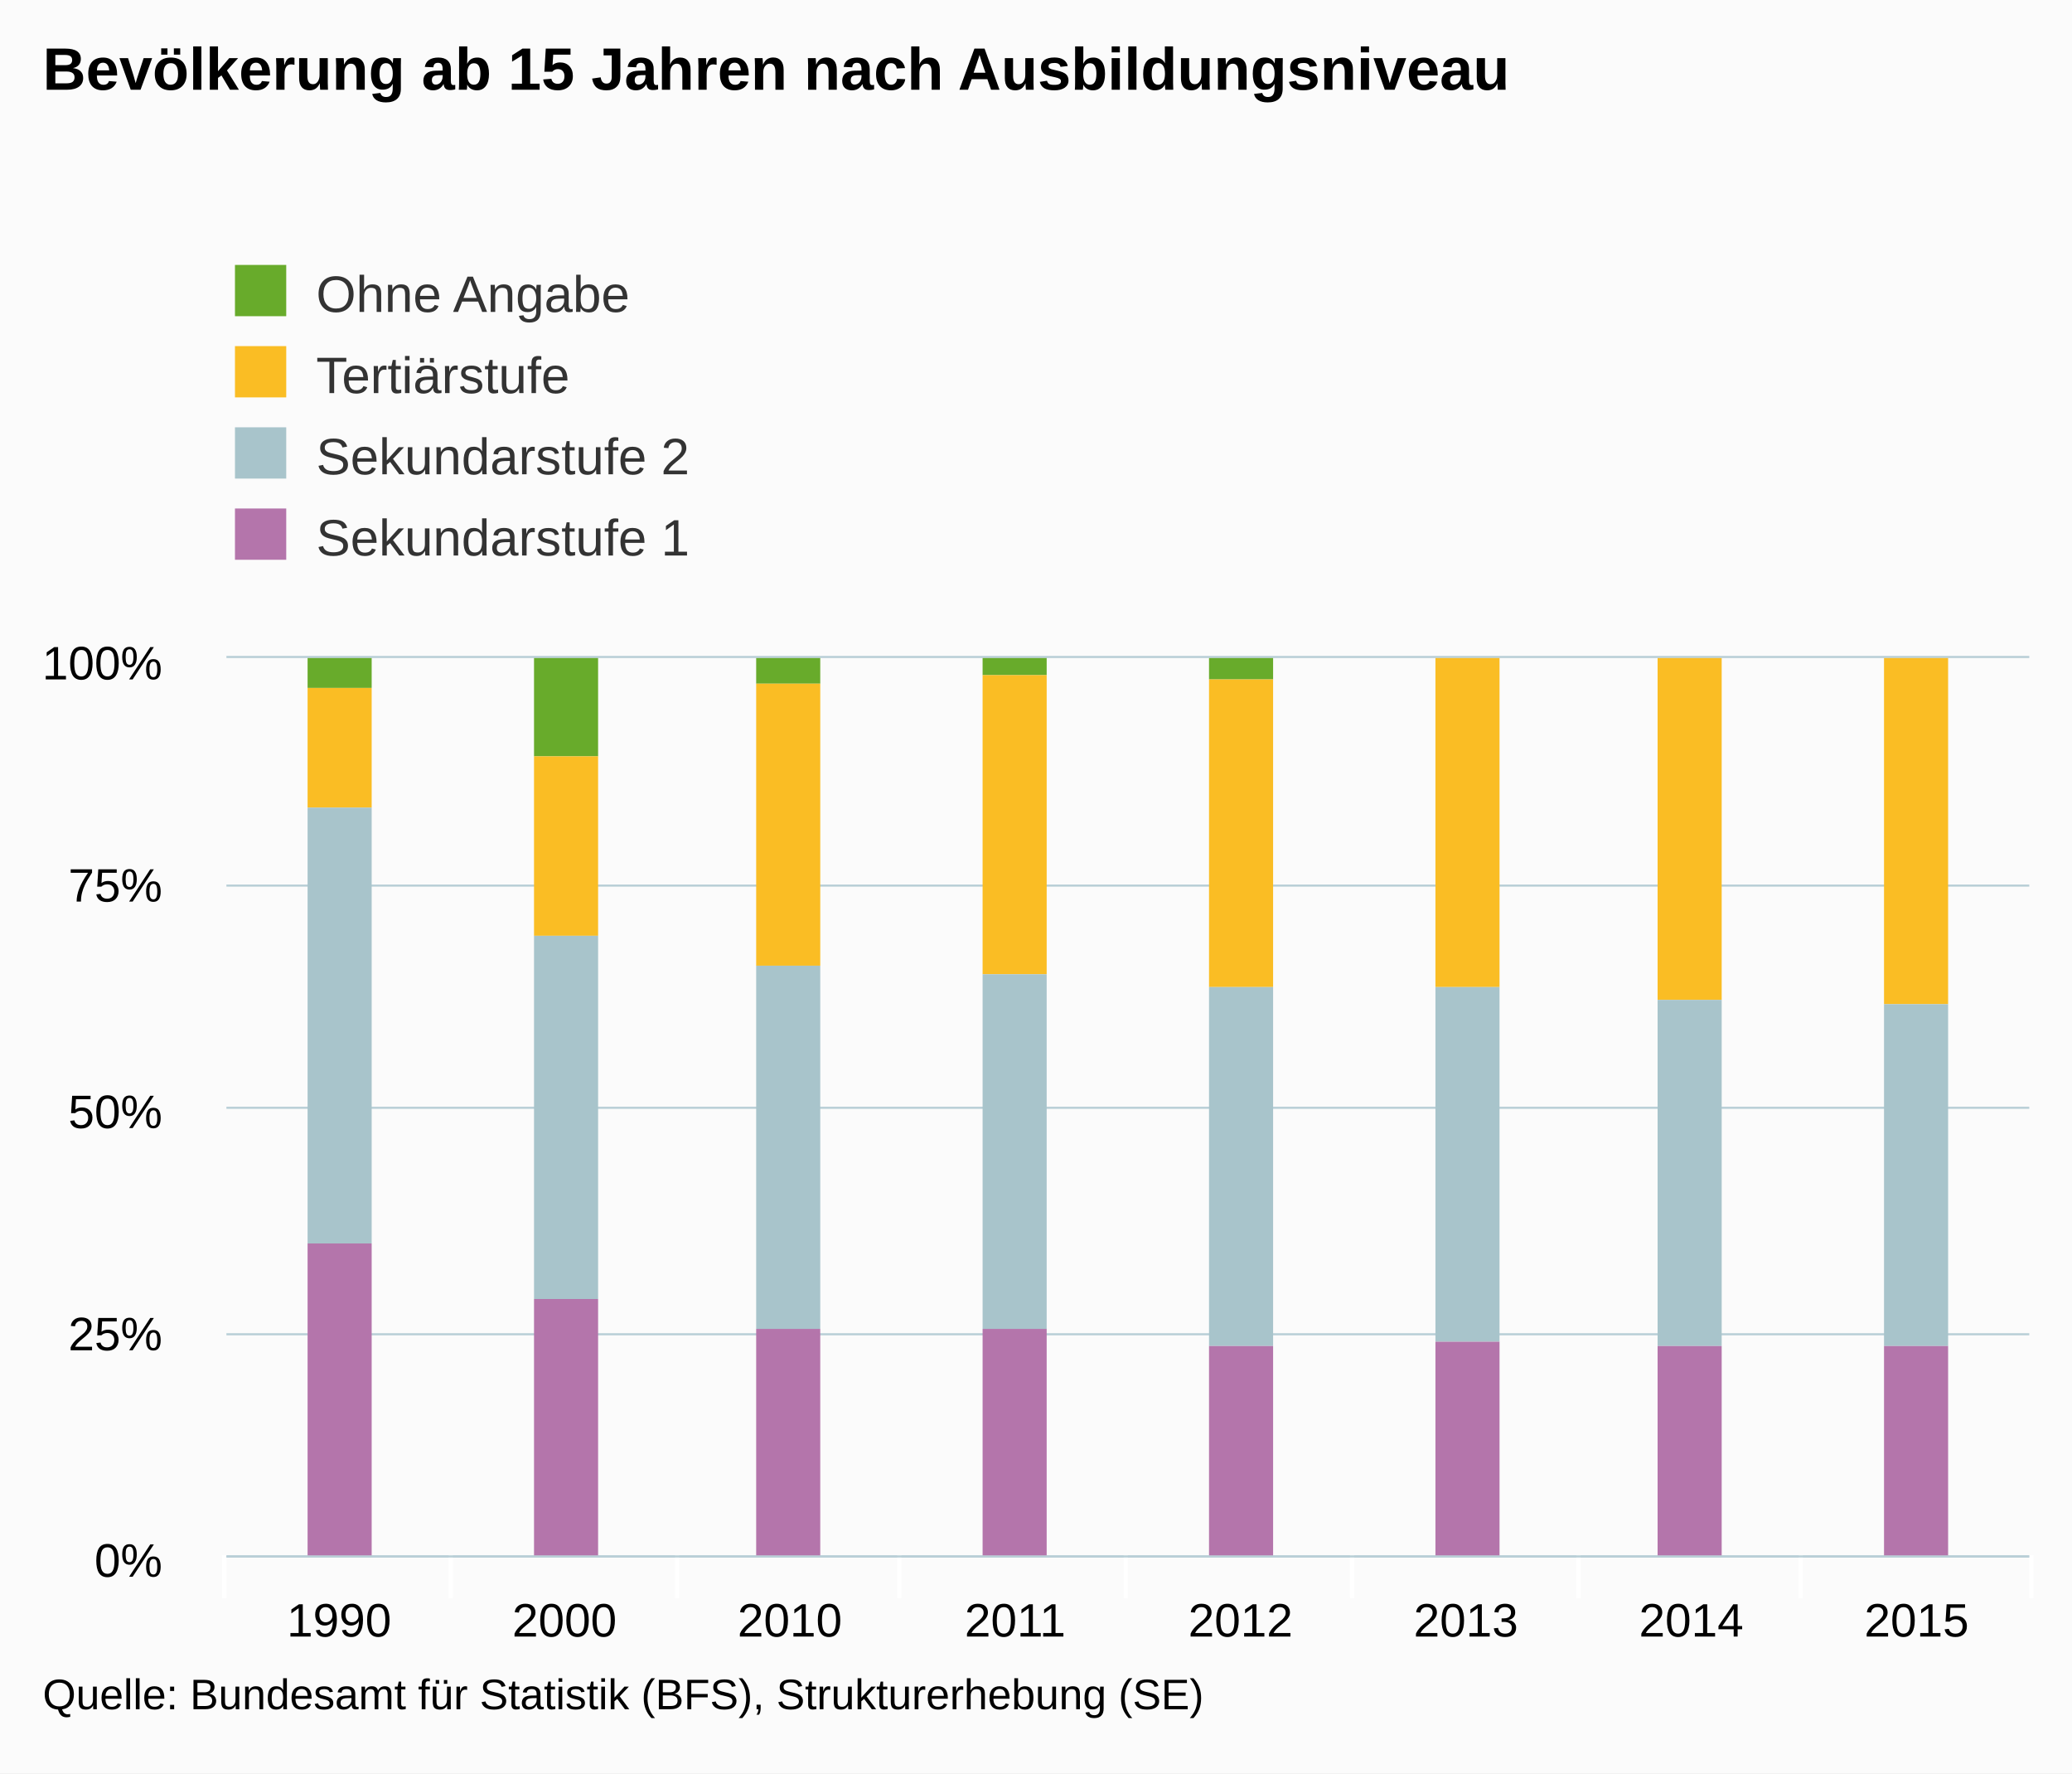
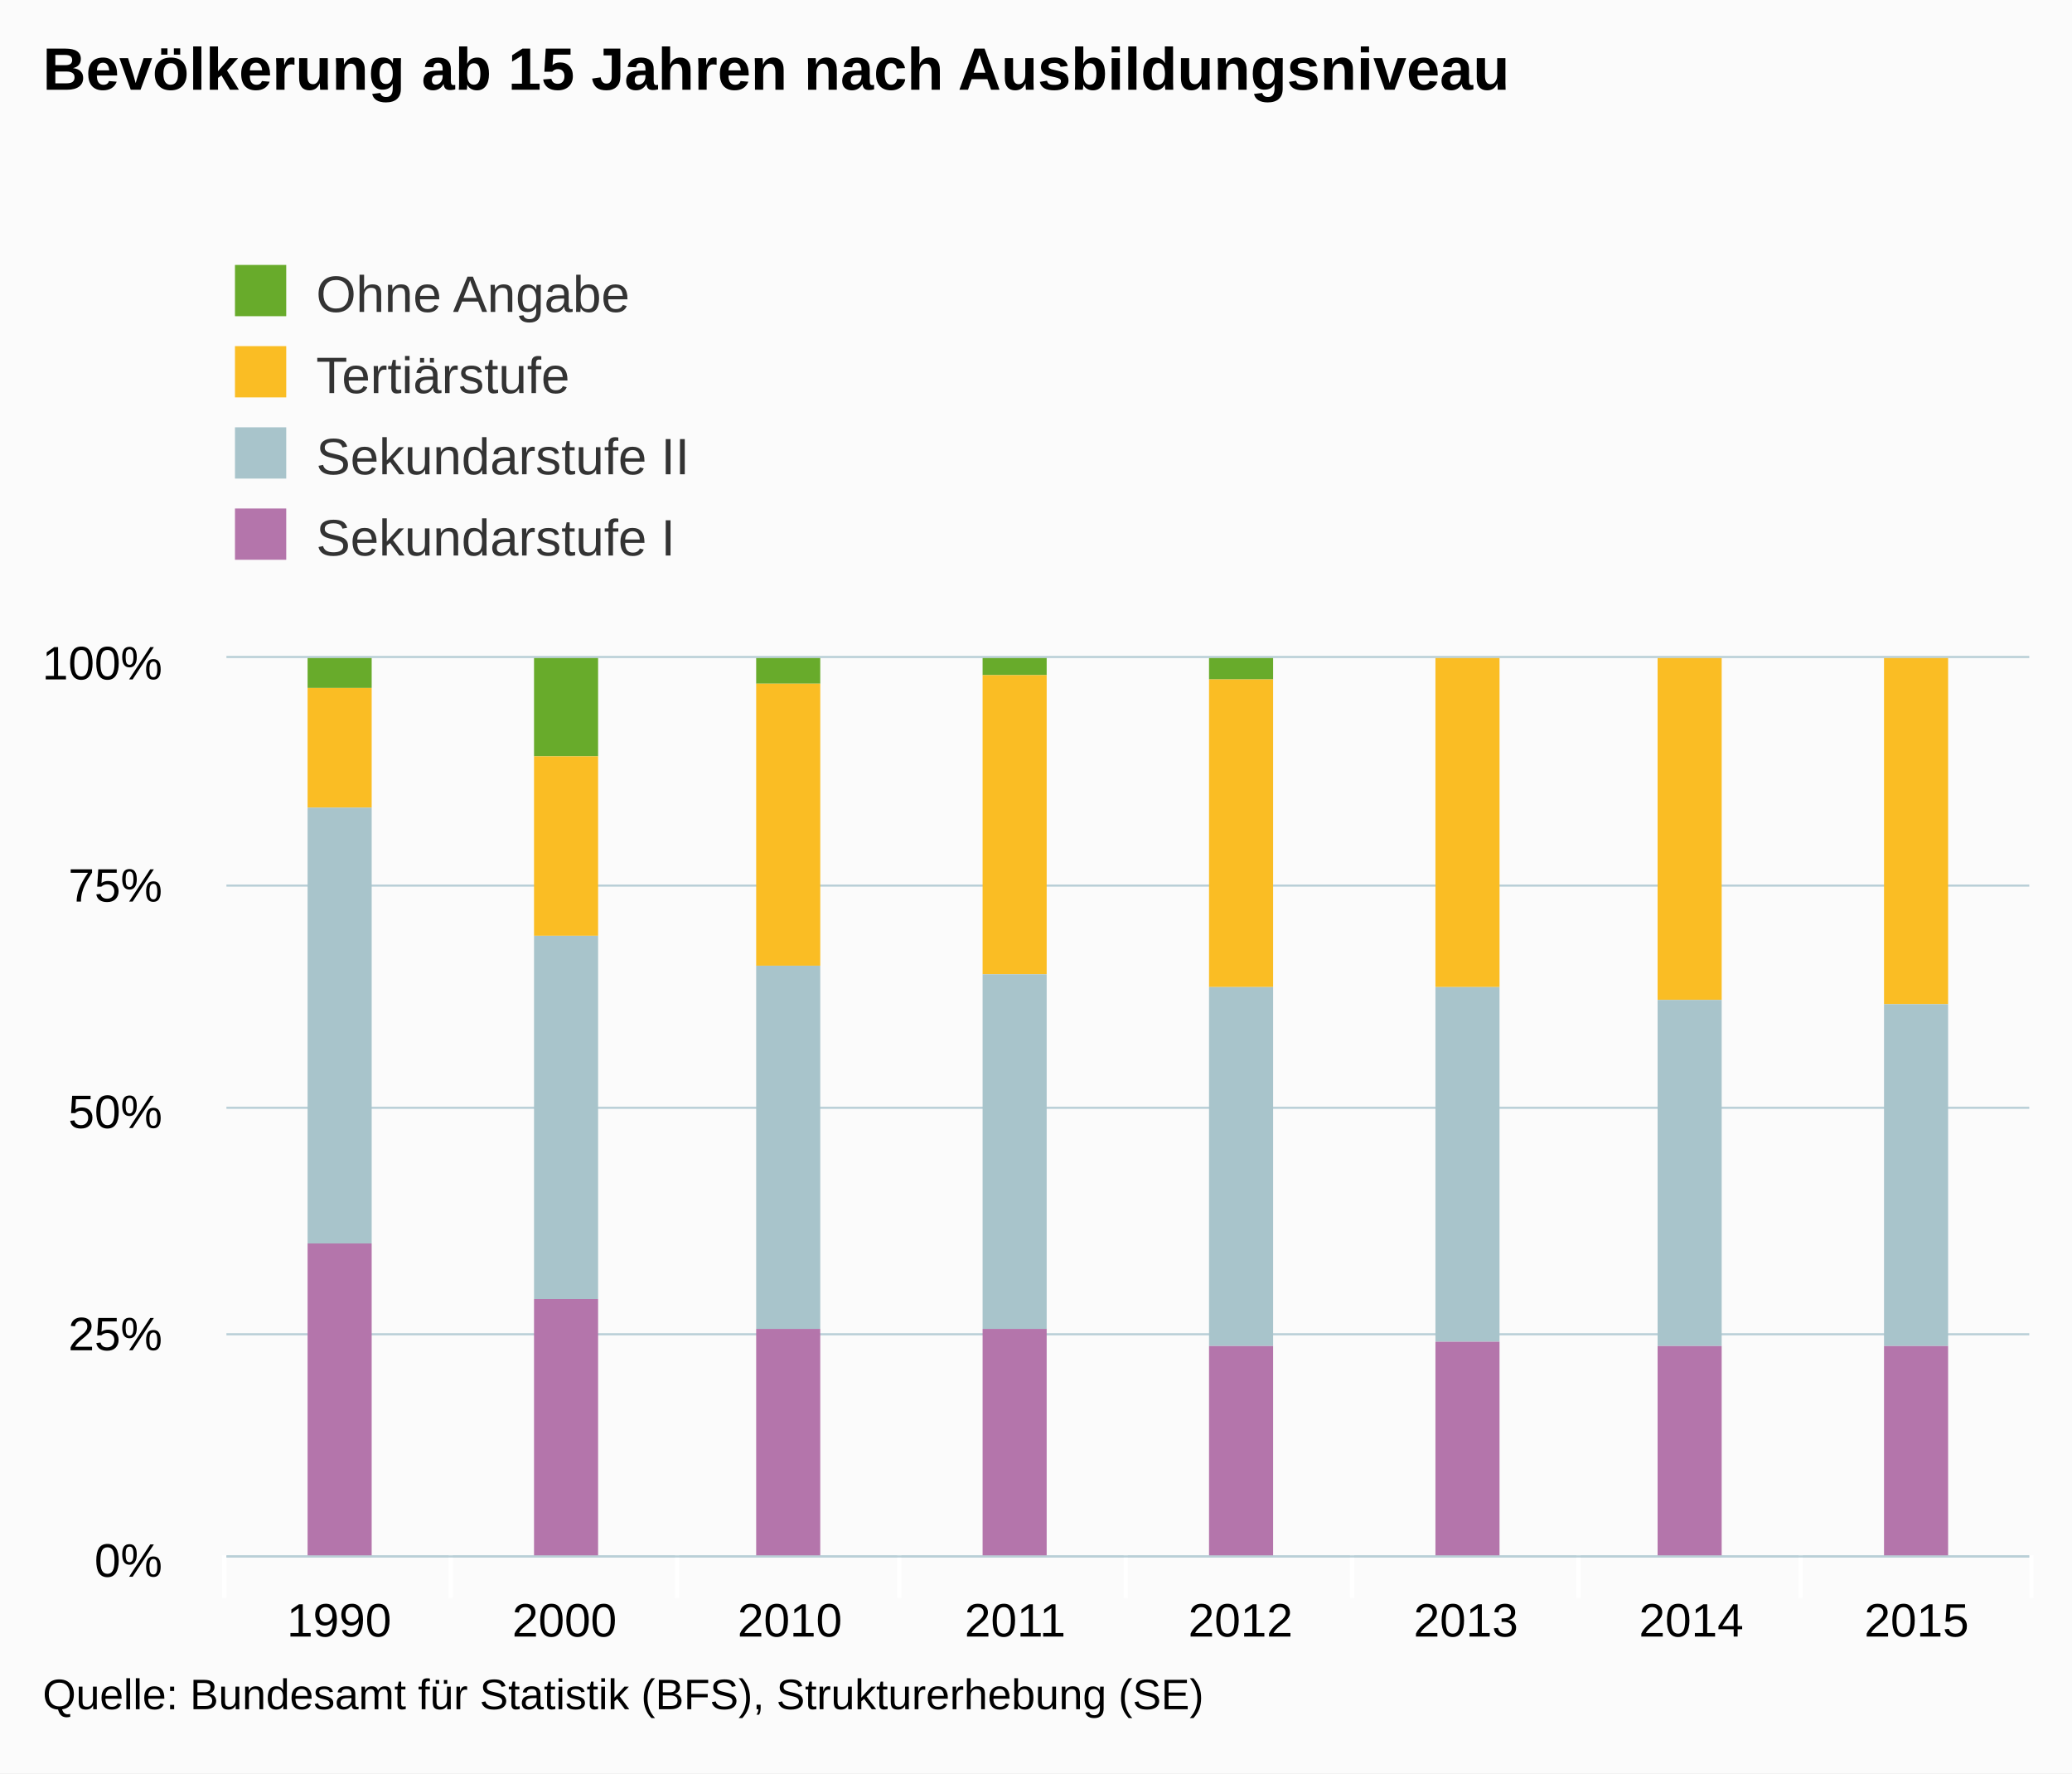
<svg xmlns="http://www.w3.org/2000/svg" version="1.1" class="highcharts-root" style="font-family:arial;font-size:12px;" viewBox="0 0 485 415">
  <defs>
    <clipPath>
      <rect x="0" y="0" width="422" height="210" fill="none" />
    </clipPath>
    <clipPath id="a">
      <rect x="0" y="0" width="422" height="210" fill="none" />
    </clipPath>
  </defs>
  <rect fill="#fbfbfb" class="highcharts-background" x="0" y="0" width="485" height="415" rx="0" ry="0" />
  <rect fill="none" class="highcharts-plot-background" x="53" y="154" width="422" height="210" />
  <g class="highcharts-pane-group" />
  <g class="highcharts-grid highcharts-xaxis-grid ">
    <path fill="none" class="highcharts-grid-line" d="M 105.5 154 L 105.5 364" opacity="1" />
    <path fill="none" class="highcharts-grid-line" d="M 158.5 154 L 158.5 364" opacity="1" />
    <path fill="none" class="highcharts-grid-line" d="M 210.5 154 L 210.5 364" opacity="1" />
    <path fill="none" class="highcharts-grid-line" d="M 263.5 154 L 263.5 364" opacity="1" />
    <path fill="none" class="highcharts-grid-line" d="M 316.5 154 L 316.5 364" opacity="1" />
    <path fill="none" class="highcharts-grid-line" d="M 369.5 154 L 369.5 364" opacity="1" />
    <path fill="none" class="highcharts-grid-line" d="M 421.5 154 L 421.5 364" opacity="1" />
    <path fill="none" class="highcharts-grid-line" d="M 474.5 154 L 474.5 364" opacity="1" />
    <path fill="none" class="highcharts-grid-line" d="M 52.5 154 L 52.5 364" opacity="1" />
  </g>
  <g class="highcharts-grid highcharts-yaxis-grid ">
    <path fill="none" stroke="#B9CFD7" stroke-width="0.5" class="highcharts-grid-line" d="M 53 364.25 L 475 364.25" opacity="1" />
    <path fill="none" stroke="#B9CFD7" stroke-width="0.5" class="highcharts-grid-line" d="M 53 312.25 L 475 312.25" opacity="1" />
    <path fill="none" stroke="#B9CFD7" stroke-width="0.5" class="highcharts-grid-line" d="M 53 259.25 L 475 259.25" opacity="1" />
    <path fill="none" stroke="#B9CFD7" stroke-width="0.5" class="highcharts-grid-line" d="M 53 207.25 L 475 207.25" opacity="1" />
    <path fill="none" stroke="#B9CFD7" stroke-width="0.5" class="highcharts-grid-line" d="M 53 153.75 L 475 153.75" opacity="1" />
  </g>
  <rect fill="none" class="highcharts-plot-border" x="53" y="154" width="422" height="210" />
  <g class="highcharts-axis highcharts-xaxis ">
    <path fill="none" class="highcharts-tick" stroke="#FFFFFF" stroke-width="1" d="M 105.5 364 L 105.5 374" opacity="1" />
    <path fill="none" class="highcharts-tick" stroke="#FFFFFF" stroke-width="1" d="M 158.5 364 L 158.5 374" opacity="1" />
    <path fill="none" class="highcharts-tick" stroke="#FFFFFF" stroke-width="1" d="M 210.5 364 L 210.5 374" opacity="1" />
    <path fill="none" class="highcharts-tick" stroke="#FFFFFF" stroke-width="1" d="M 263.5 364 L 263.5 374" opacity="1" />
    <path fill="none" class="highcharts-tick" stroke="#FFFFFF" stroke-width="1" d="M 316.5 364 L 316.5 374" opacity="1" />
    <path fill="none" class="highcharts-tick" stroke="#FFFFFF" stroke-width="1" d="M 369.5 364 L 369.5 374" opacity="1" />
    <path fill="none" class="highcharts-tick" stroke="#FFFFFF" stroke-width="1" d="M 421.5 364 L 421.5 374" opacity="1" />
    <path fill="none" class="highcharts-tick" stroke="#FFFFFF" stroke-width="1" d="M 475.5 364 L 475.5 374" opacity="1" />
    <path fill="none" class="highcharts-tick" stroke="#FFFFFF" stroke-width="1" d="M 52.5 364 L 52.5 374" opacity="1" />
    <path fill="none" class="highcharts-axis-line" stroke="#B9CFD7" stroke-width="0.5" d="M 53 364.25 L 475 364.25" />
  </g>
  <g class="highcharts-axis highcharts-yaxis ">
    <path fill="none" class="highcharts-axis-line" d="M 53 154 L 53 364" />
  </g>
  <g class="highcharts-series-group">
    <g class="highcharts-series highcharts-series-0 highcharts-column-series highcharts-color-undefined " transform="translate(53,154) scale(1 1)" clip-path="url(#a)">
      <rect x="19" y="0" width="15" height="7" fill="#68AB2B" class="highcharts-point" />
      <rect x="72" y="0" width="15" height="23" fill="#68AB2B" class="highcharts-point" />
      <rect x="124" y="0" width="15" height="6" fill="#68AB2B" class="highcharts-point" />
      <rect x="177" y="0" width="15" height="4" fill="#68AB2B" class="highcharts-point" />
      <rect x="230" y="0" width="15" height="5" fill="#68AB2B" class="highcharts-point" />
    </g>
    <g class="highcharts-markers highcharts-series-0 highcharts-column-series highcharts-color-undefined " transform="translate(53,154) scale(1 1)" clip-path="none" />
    <g class="highcharts-series highcharts-series-1 highcharts-column-series highcharts-color-undefined " transform="translate(53,154) scale(1 1)" clip-path="url(#a)">
      <rect x="19" y="7" width="15" height="28" fill="#fabd24" class="highcharts-point" />
      <rect x="72" y="23" width="15" height="42" fill="#fabd24" class="highcharts-point" />
      <rect x="124" y="6" width="15" height="66" fill="#fabd24" class="highcharts-point" />
      <rect x="177" y="4" width="15" height="70" fill="#fabd24" class="highcharts-point" />
      <rect x="230" y="5" width="15" height="72" fill="#fabd24" class="highcharts-point" />
      <rect x="283" y="0" width="15" height="77" fill="#fabd24" class="highcharts-point" />
      <rect x="335" y="0" width="15" height="80" fill="#fabd24" class="highcharts-point" />
      <rect x="388" y="0" width="15" height="81" fill="#fabd24" class="highcharts-point" />
    </g>
    <g class="highcharts-markers highcharts-series-1 highcharts-column-series highcharts-color-undefined " transform="translate(53,154) scale(1 1)" clip-path="none" />
    <g class="highcharts-series highcharts-series-2 highcharts-column-series highcharts-color-undefined " transform="translate(53,154) scale(1 1)" clip-path="url(#a)">
      <rect x="19" y="35" width="15" height="102" fill="#a8c4cb" class="highcharts-point" />
      <rect x="72" y="65" width="15" height="85" fill="#a8c4cb" class="highcharts-point" />
      <rect x="124" y="72" width="15" height="85" fill="#a8c4cb" class="highcharts-point" />
      <rect x="177" y="74" width="15" height="83" fill="#a8c4cb" class="highcharts-point" />
      <rect x="230" y="77" width="15" height="84" fill="#a8c4cb" class="highcharts-point" />
      <rect x="283" y="77" width="15" height="83" fill="#a8c4cb" class="highcharts-point" />
      <rect x="335" y="80" width="15" height="81" fill="#a8c4cb" class="highcharts-point" />
      <rect x="388" y="81" width="15" height="80" fill="#a8c4cb" class="highcharts-point" />
    </g>
    <g class="highcharts-markers highcharts-series-2 highcharts-column-series highcharts-color-undefined " transform="translate(53,154) scale(1 1)" clip-path="none" />
    <g class="highcharts-series highcharts-series-3 highcharts-column-series highcharts-color-undefined " transform="translate(53,154) scale(1 1)" clip-path="url(#a)">
      <rect x="19" y="137" width="15" height="74" fill="#b475ab" class="highcharts-point" />
      <rect x="72" y="150" width="15" height="61" fill="#b475ab" class="highcharts-point" />
      <rect x="124" y="157" width="15" height="54" fill="#b475ab" class="highcharts-point" />
      <rect x="177" y="157" width="15" height="54" fill="#b475ab" class="highcharts-point" />
      <rect x="230" y="161" width="15" height="50" fill="#b475ab" class="highcharts-point" />
      <rect x="283" y="160" width="15" height="51" fill="#b475ab" class="highcharts-point" />
      <rect x="335" y="161" width="15" height="50" fill="#b475ab" class="highcharts-point" />
      <rect x="388" y="161" width="15" height="50" fill="#b475ab" class="highcharts-point" />
    </g>
    <g class="highcharts-markers highcharts-series-3 highcharts-column-series highcharts-color-undefined " transform="translate(53,154) scale(1 1)" clip-path="none" />
  </g>
  <text x="10" text-anchor="start" class="highcharts-title" style="color:#000000;font-size:14px;font-weight:bold;fill:#000000;" y="21">
    <tspan>Bevölkerung ab 15 Jahren nach Ausbildungsniveau</tspan>
  </text>
  <g class="highcharts-legend" transform="translate(45,50)">
    <rect fill="none" class="highcharts-legend-box" rx="0" ry="0" x="0" y="0" width="496" height="92" visibility="visible" />
    <g>
      <g>
        <g class="highcharts-legend-item highcharts-column-series highcharts-color-undefined highcharts-series-0" transform="translate(8,8)">
          <text x="21" style="color:#333333;font-size:12px;font-weight:normal;cursor:pointer;fill:#333333;" text-anchor="start" y="15">
            <tspan>Ohne Angabe</tspan>
          </text>
          <rect x="2" y="4" width="12" height="12" fill="#68AB2B" class="highcharts-point" />
        </g>
        <g class="highcharts-legend-item highcharts-column-series highcharts-color-undefined highcharts-series-1" transform="translate(8,27)">
          <text x="21" y="15" style="color:#333333;font-size:12px;font-weight:normal;cursor:pointer;fill:#333333;" text-anchor="start">
            <tspan>Tertiärstufe</tspan>
          </text>
          <rect x="2" y="4" width="12" height="12" fill="#fabd24" class="highcharts-point" />
        </g>
        <g class="highcharts-legend-item highcharts-column-series highcharts-color-undefined highcharts-series-2" transform="translate(8,46)">
          <text x="21" y="15" style="color:#333333;font-size:12px;font-weight:normal;cursor:pointer;fill:#333333;" text-anchor="start">
-             <tspan>Sekundarstufe 2</tspan>
+             <tspan>Sekundarstufe II</tspan>
          </text>
          <rect x="2" y="4" width="12" height="12" fill="#a8c4cb" class="highcharts-point" />
        </g>
        <g class="highcharts-legend-item highcharts-column-series highcharts-color-undefined highcharts-series-3" transform="translate(8,65)">
          <text x="21" y="15" style="color:#333333;font-size:12px;font-weight:normal;cursor:pointer;fill:#333333;" text-anchor="start">
-             <tspan>Sekundarstufe 1</tspan>
+             <tspan>Sekundarstufe I</tspan>
          </text>
          <rect x="2" y="4" width="12" height="12" fill="#b475ab" class="highcharts-point" />
        </g>
      </g>
    </g>
  </g>
  <g class="highcharts-axis-labels highcharts-xaxis-labels ">
    <text x="79.375" style="color:#000000;cursor:default;font-size:11px;fill:#000000;" text-anchor="middle" transform="translate(0,0)" y="383" opacity="1">
      1990
    </text>
    <text x="132.125" style="color:#000000;cursor:default;font-size:11px;fill:#000000;" text-anchor="middle" transform="translate(0,0)" y="383" opacity="1">
      2000
    </text>
    <text x="184.875" style="color:#000000;cursor:default;font-size:11px;fill:#000000;" text-anchor="middle" transform="translate(0,0)" y="383" opacity="1">
      2010
    </text>
    <text x="237.625" style="color:#000000;cursor:default;font-size:11px;fill:#000000;" text-anchor="middle" transform="translate(0,0)" y="383" opacity="1">
      2011
    </text>
    <text x="290.375" style="color:#000000;cursor:default;font-size:11px;fill:#000000;" text-anchor="middle" transform="translate(0,0)" y="383" opacity="1">
      2012
    </text>
    <text x="343.125" style="color:#000000;cursor:default;font-size:11px;fill:#000000;" text-anchor="middle" transform="translate(0,0)" y="383" opacity="1">
      2013
    </text>
    <text x="395.875" style="color:#000000;cursor:default;font-size:11px;fill:#000000;" text-anchor="middle" transform="translate(0,0)" y="383" opacity="1">
      2014
    </text>
    <text x="448.625" style="color:#000000;cursor:default;font-size:11px;fill:#000000;" text-anchor="middle" transform="translate(0,0)" y="383" opacity="1">
      2015
    </text>
  </g>
  <g class="highcharts-axis-labels highcharts-yaxis-labels ">
    <text x="38" style="color:#000000;cursor:default;font-size:11px;fill:#000000;" text-anchor="end" transform="translate(0,0)" y="369" opacity="1">
      <tspan>0%</tspan>
    </text>
    <text x="38" style="color:#000000;cursor:default;font-size:11px;fill:#000000;" text-anchor="end" transform="translate(0,0)" y="316" opacity="1">
      <tspan>25%</tspan>
    </text>
    <text x="38" style="color:#000000;cursor:default;font-size:11px;fill:#000000;" text-anchor="end" transform="translate(0,0)" y="264" opacity="1">
      <tspan>50%</tspan>
    </text>
    <text x="38" style="color:#000000;cursor:default;font-size:11px;fill:#000000;" text-anchor="end" transform="translate(0,0)" y="211" opacity="1">
      <tspan>75%</tspan>
    </text>
    <text x="38" style="color:#000000;cursor:default;font-size:11px;fill:#000000;" text-anchor="end" transform="translate(0,0)" y="159" opacity="1">
      <tspan>100%</tspan>
    </text>
  </g>
  <text x="10" class="highcharts-credits" text-anchor="start" style="cursor:default;color:#000000;font-size:10px;fill:#000000;" y="400">
    <tspan>Quelle: Bundesamt für Statistik (BFS), Strukturerhebung (SE)</tspan>
  </text>
</svg>
